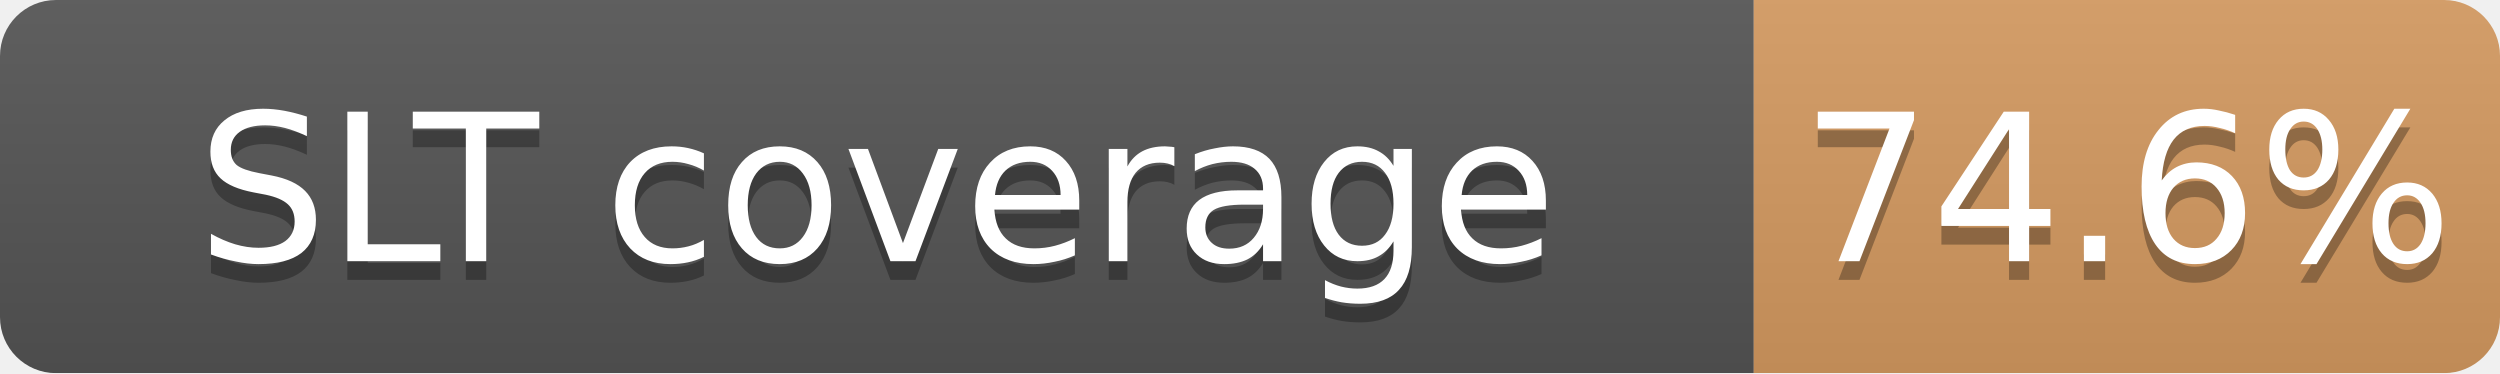
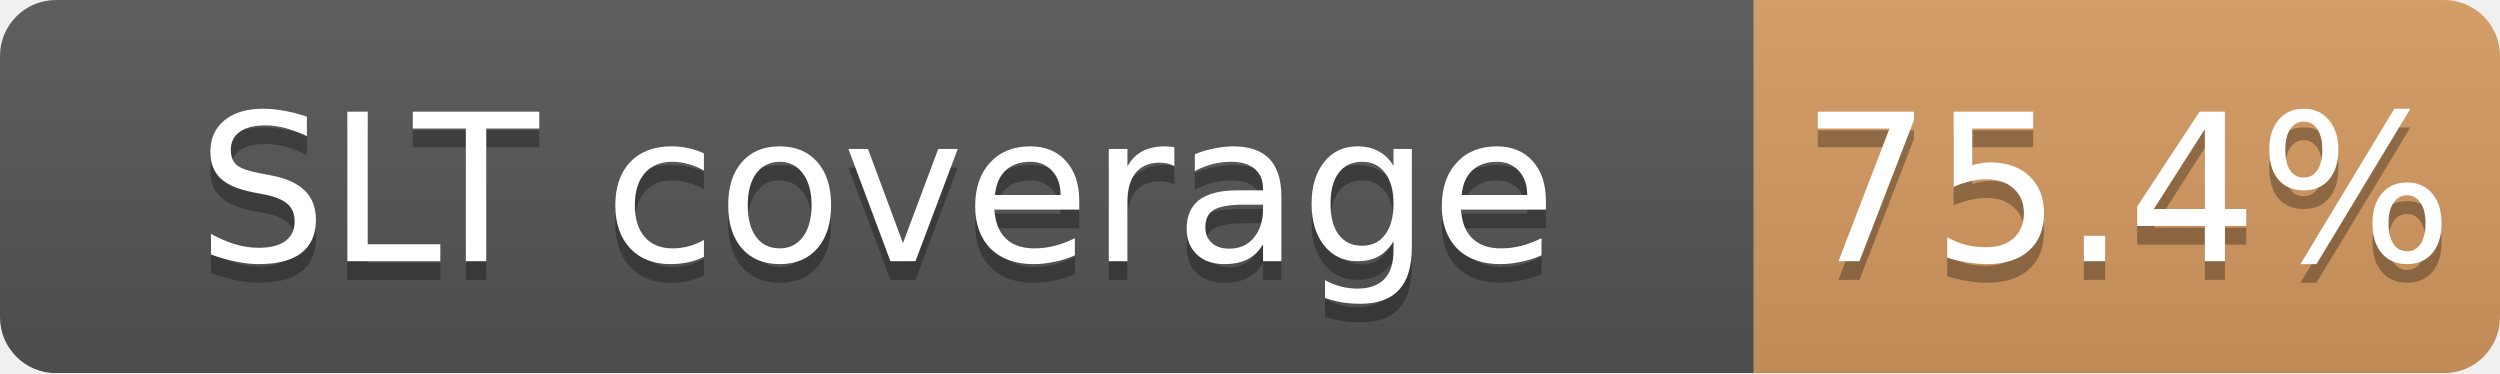
<svg xmlns="http://www.w3.org/2000/svg" width="134" height="20">
  <linearGradient id="b" x2="0" y2="100%">
    <stop offset="0" stop-color="#bbb" stop-opacity=".1" />
    <stop offset="1" stop-opacity=".1" />
  </linearGradient>
  <mask id="a">
    <rect width="134" height="20" rx="3" fill="#fff" />
  </mask>
  <g mask="url(#a)">
    <path fill="#555" d="M0 0h94v20H0z" />
    <path fill="#CD7F32" fill-opacity="0.75" d="M94 0h40v20H94z" />
    <path fill="url(#b)" d="M0 0h134v20H0z" />
  </g>
  <g fill="#fff" text-anchor="middle" font-family="DejaVu Sans,Verdana,Geneva,sans-serif" font-size="11">
    <text x="47.0" y="15" fill="#010101" fill-opacity=".3">SLT coverage</text>
    <text x="47.0" y="14">SLT coverage</text>
-     <text x="114.0" y="15" fill="#010101" fill-opacity=".3">74.6%</text>
-     <text x="114.0" y="14">74.6%</text>
+     <text x="114.0" y="15" fill="#010101" fill-opacity=".3">75.4%</text>
+     <text x="114.0" y="14">75.4%</text>
  </g>
</svg>
